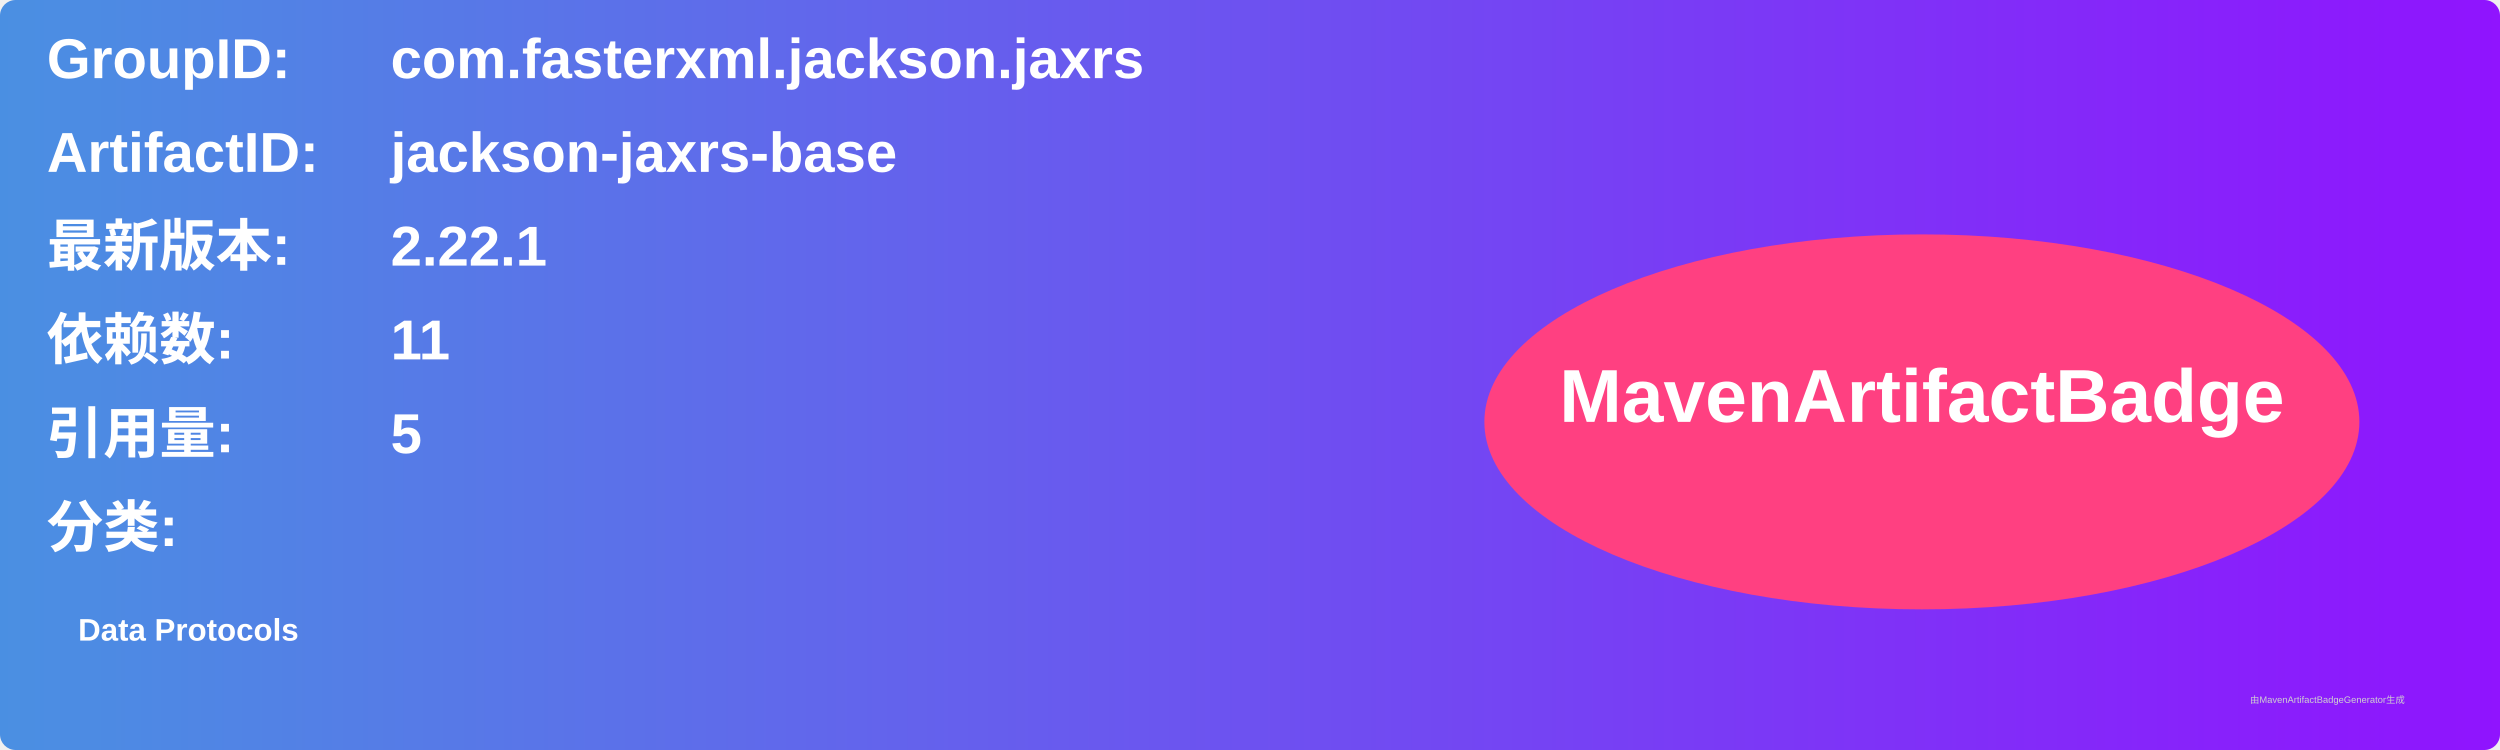
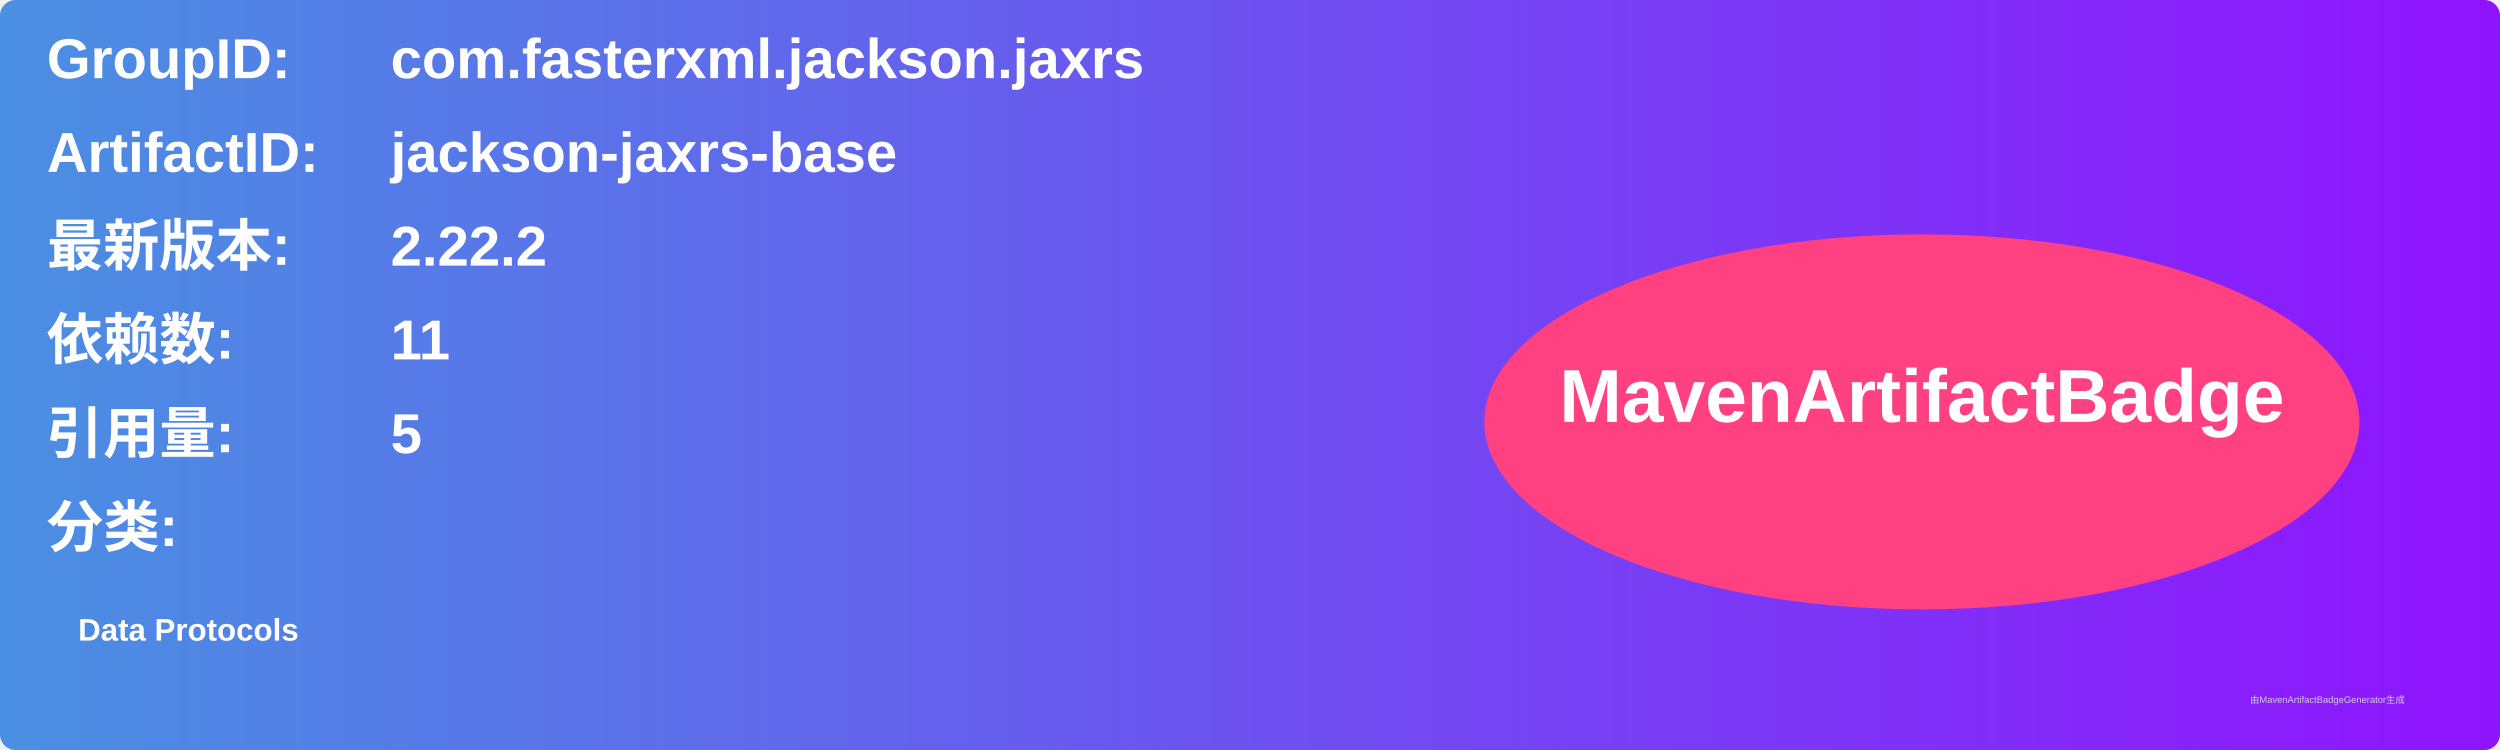
<svg xmlns="http://www.w3.org/2000/svg" width="800" height="240" viewBox="0 0 800 240">
  <linearGradient id="grad" x1="0%" y1="0%" x2="100%" y2="0%">
    <stop offset="0%" stop-color="#4a90e2" />
    <stop offset="100%" stop-color="#9013fe" />
  </linearGradient>
  <rect width="100%" height="100%" rx="5" ry="5" fill="url(#grad)" />
  <g transform="translate(15, 15)">
    <text x="0" y="10" font-family="Arial" font-size="18" fill="white" font-weight="bold" width="260">GroupID:</text>
    <text x="110" y="10" font-family="Arial" font-size="18" fill="white" font-weight="bold" width="460">com.fasterxml.jackson.jaxrs</text>
    <text x="0" y="40" font-family="Arial" font-size="18" fill="white" font-weight="bold" width="260">ArtifactID:</text>
    <text x="110" y="40" font-family="Arial" font-size="18" fill="white" font-weight="bold" width="460">jackson-jaxrs-base</text>
    <text x="0" y="70" font-family="Arial" font-size="18" fill="white" font-weight="bold">最新版本:</text>
    <text x="110" y="70" font-family="Arial" font-size="18" fill="white" font-weight="bold">
-       <tspan font-weight="bold">2.22.1</tspan>
+       <tspan font-weight="bold">2.22.2</tspan>
    </text>
    <text x="0" y="100" font-family="Arial" font-size="18" fill="white" font-weight="bold">依赖数: </text>
    <text x="110" y="100" font-family="Arial" font-size="18" fill="white">
      <tspan font-weight="bold">11</tspan>
    </text>
    <text x="0" y="130" font-family="Arial" font-size="18" fill="white" font-weight="bold">引用量: </text>
    <text x="110" y="130" font-family="Arial" font-size="18" fill="white">
      <tspan font-weight="bold">5</tspan>
    </text>
    <text x="0" y="160" font-family="Arial" font-size="18" fill="white" font-weight="bold">分类:</text>
    <text x="10" y="190" font-family="Arial" font-size="10" fill="white">
      <tspan font-weight="bold">Data Protocols</tspan>
    </text>
    <ellipse cx="600" cy="120" rx="140" ry="60" fill="#ff4081" />
    <text x="600" y="120" text-anchor="middle" font-family="Arial" font-size="24" fill="white" font-weight="bold">MavenArtifactBadge</text>
  </g>
  <text x="720" y="225" font-family="Arial" font-size="3" fill="#d0d0d0">由MavenArtifactBadgeGenerator生成</text>
</svg>
